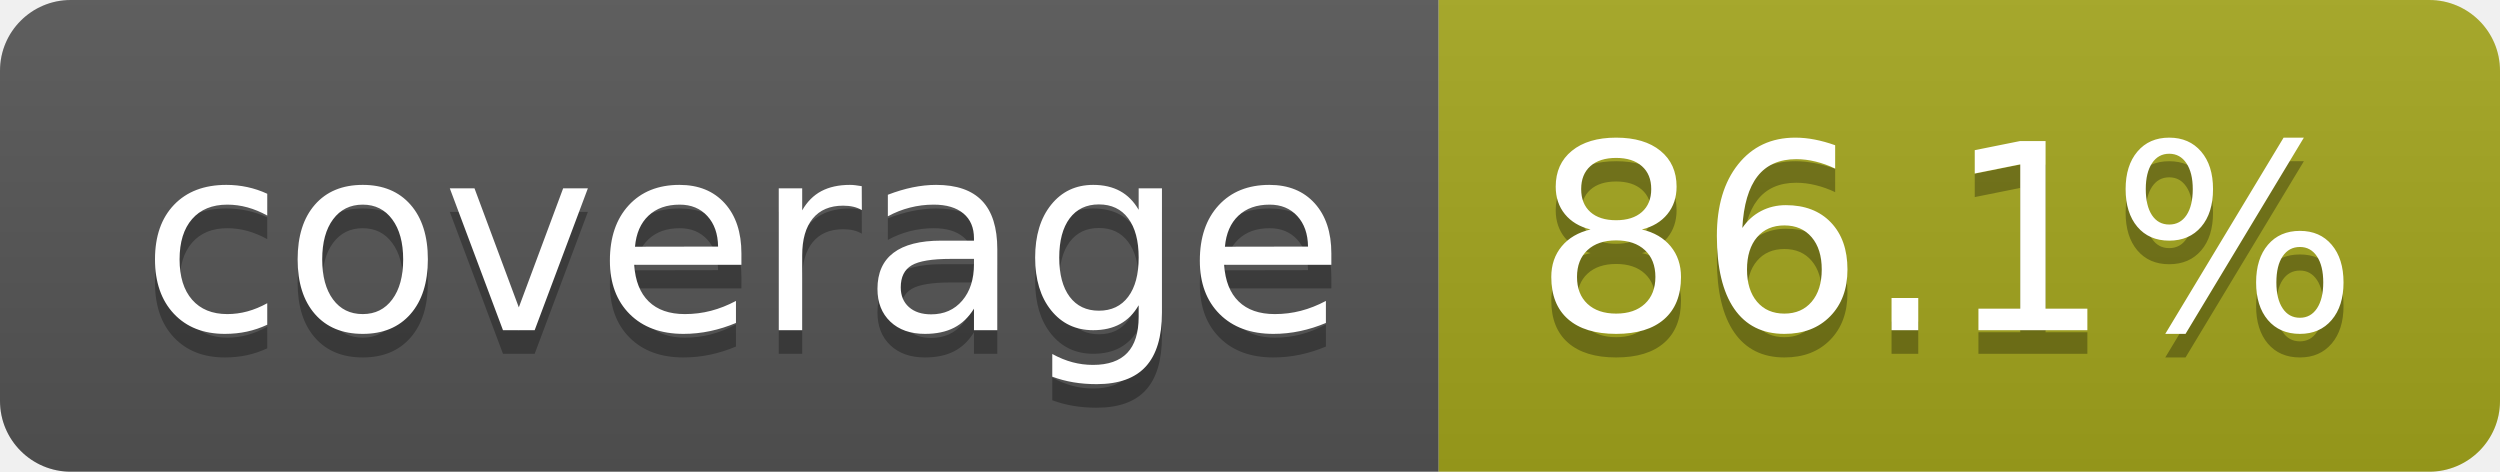
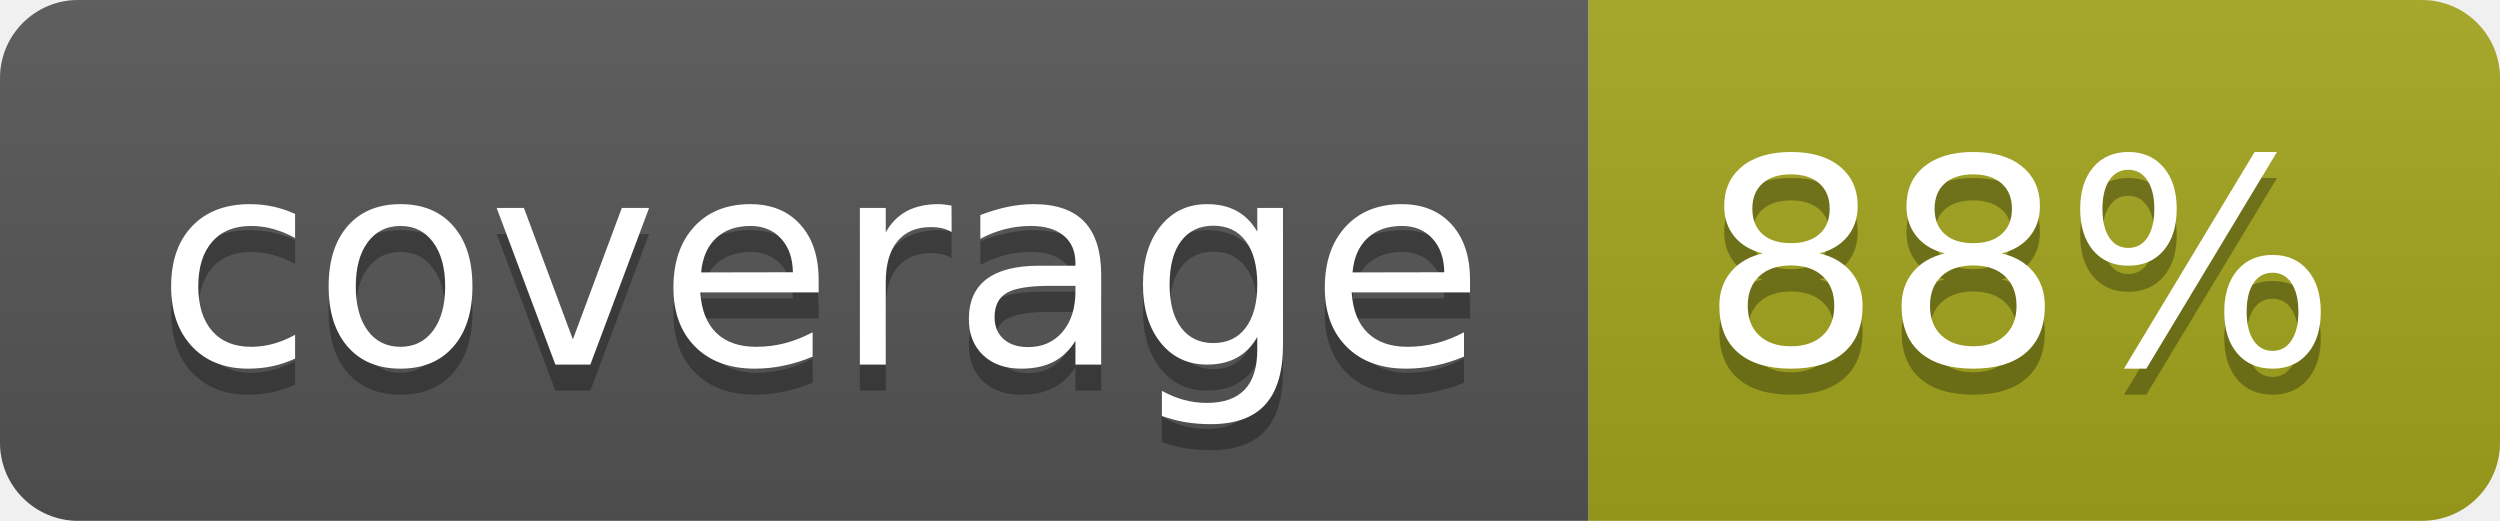
- <svg xmlns="http://www.w3.org/2000/svg" width="106" height="20" role="img" aria-label="coverage: 86.1%">
+ <svg xmlns="http://www.w3.org/2000/svg" width="96" height="20" role="img" aria-label="coverage: 88%">
  <linearGradient id="s" x2="0" y2="100%">
    <stop offset="0" stop-color="#bbb" stop-opacity=".1" />
    <stop offset="1" stop-opacity=".1" />
  </linearGradient>
  <clipPath id="r">
-     <rect width="106" height="20" rx="3" fill="#fff" />
+     <rect width="96" height="20" rx="3" fill="#fff" />
  </clipPath>
  <g clip-path="url(#r)">
    <rect width="61" height="20" fill="#555" />
-     <rect x="61" width="45" height="20" fill="#a4a61d" />
-     <rect width="106" height="20" fill="url(#s)" />
+     <rect x="61" width="35" height="20" fill="#a4a61d" />
+     <rect width="96" height="20" fill="url(#s)" />
  </g>
  <g fill="#fff" text-anchor="middle" font-family="Verdana,Geneva,DejaVu Sans,sans-serif" text-rendering="geometricPrecision" font-size="110">
    <text aria-hidden="true" x="315" y="150" fill="#010101" fill-opacity=".3" transform="scale(.1)" textLength="512">coverage</text>
    <text x="315" y="140" transform="scale(.1)" fill="#fff" textLength="512">coverage</text>
-     <text aria-hidden="true" x="825" y="150" fill="#010101" fill-opacity=".3" transform="scale(.1)" textLength="350">86.1%</text>
-     <text x="825" y="140" transform="scale(.1)" fill="#fff" textLength="350">86.1%</text>
+     <text aria-hidden="true" x="775" y="150" fill="#010101" fill-opacity=".3" transform="scale(.1)" textLength="245">88%</text>
+     <text x="775" y="140" transform="scale(.1)" fill="#fff" textLength="245">88%</text>
  </g>
</svg>
